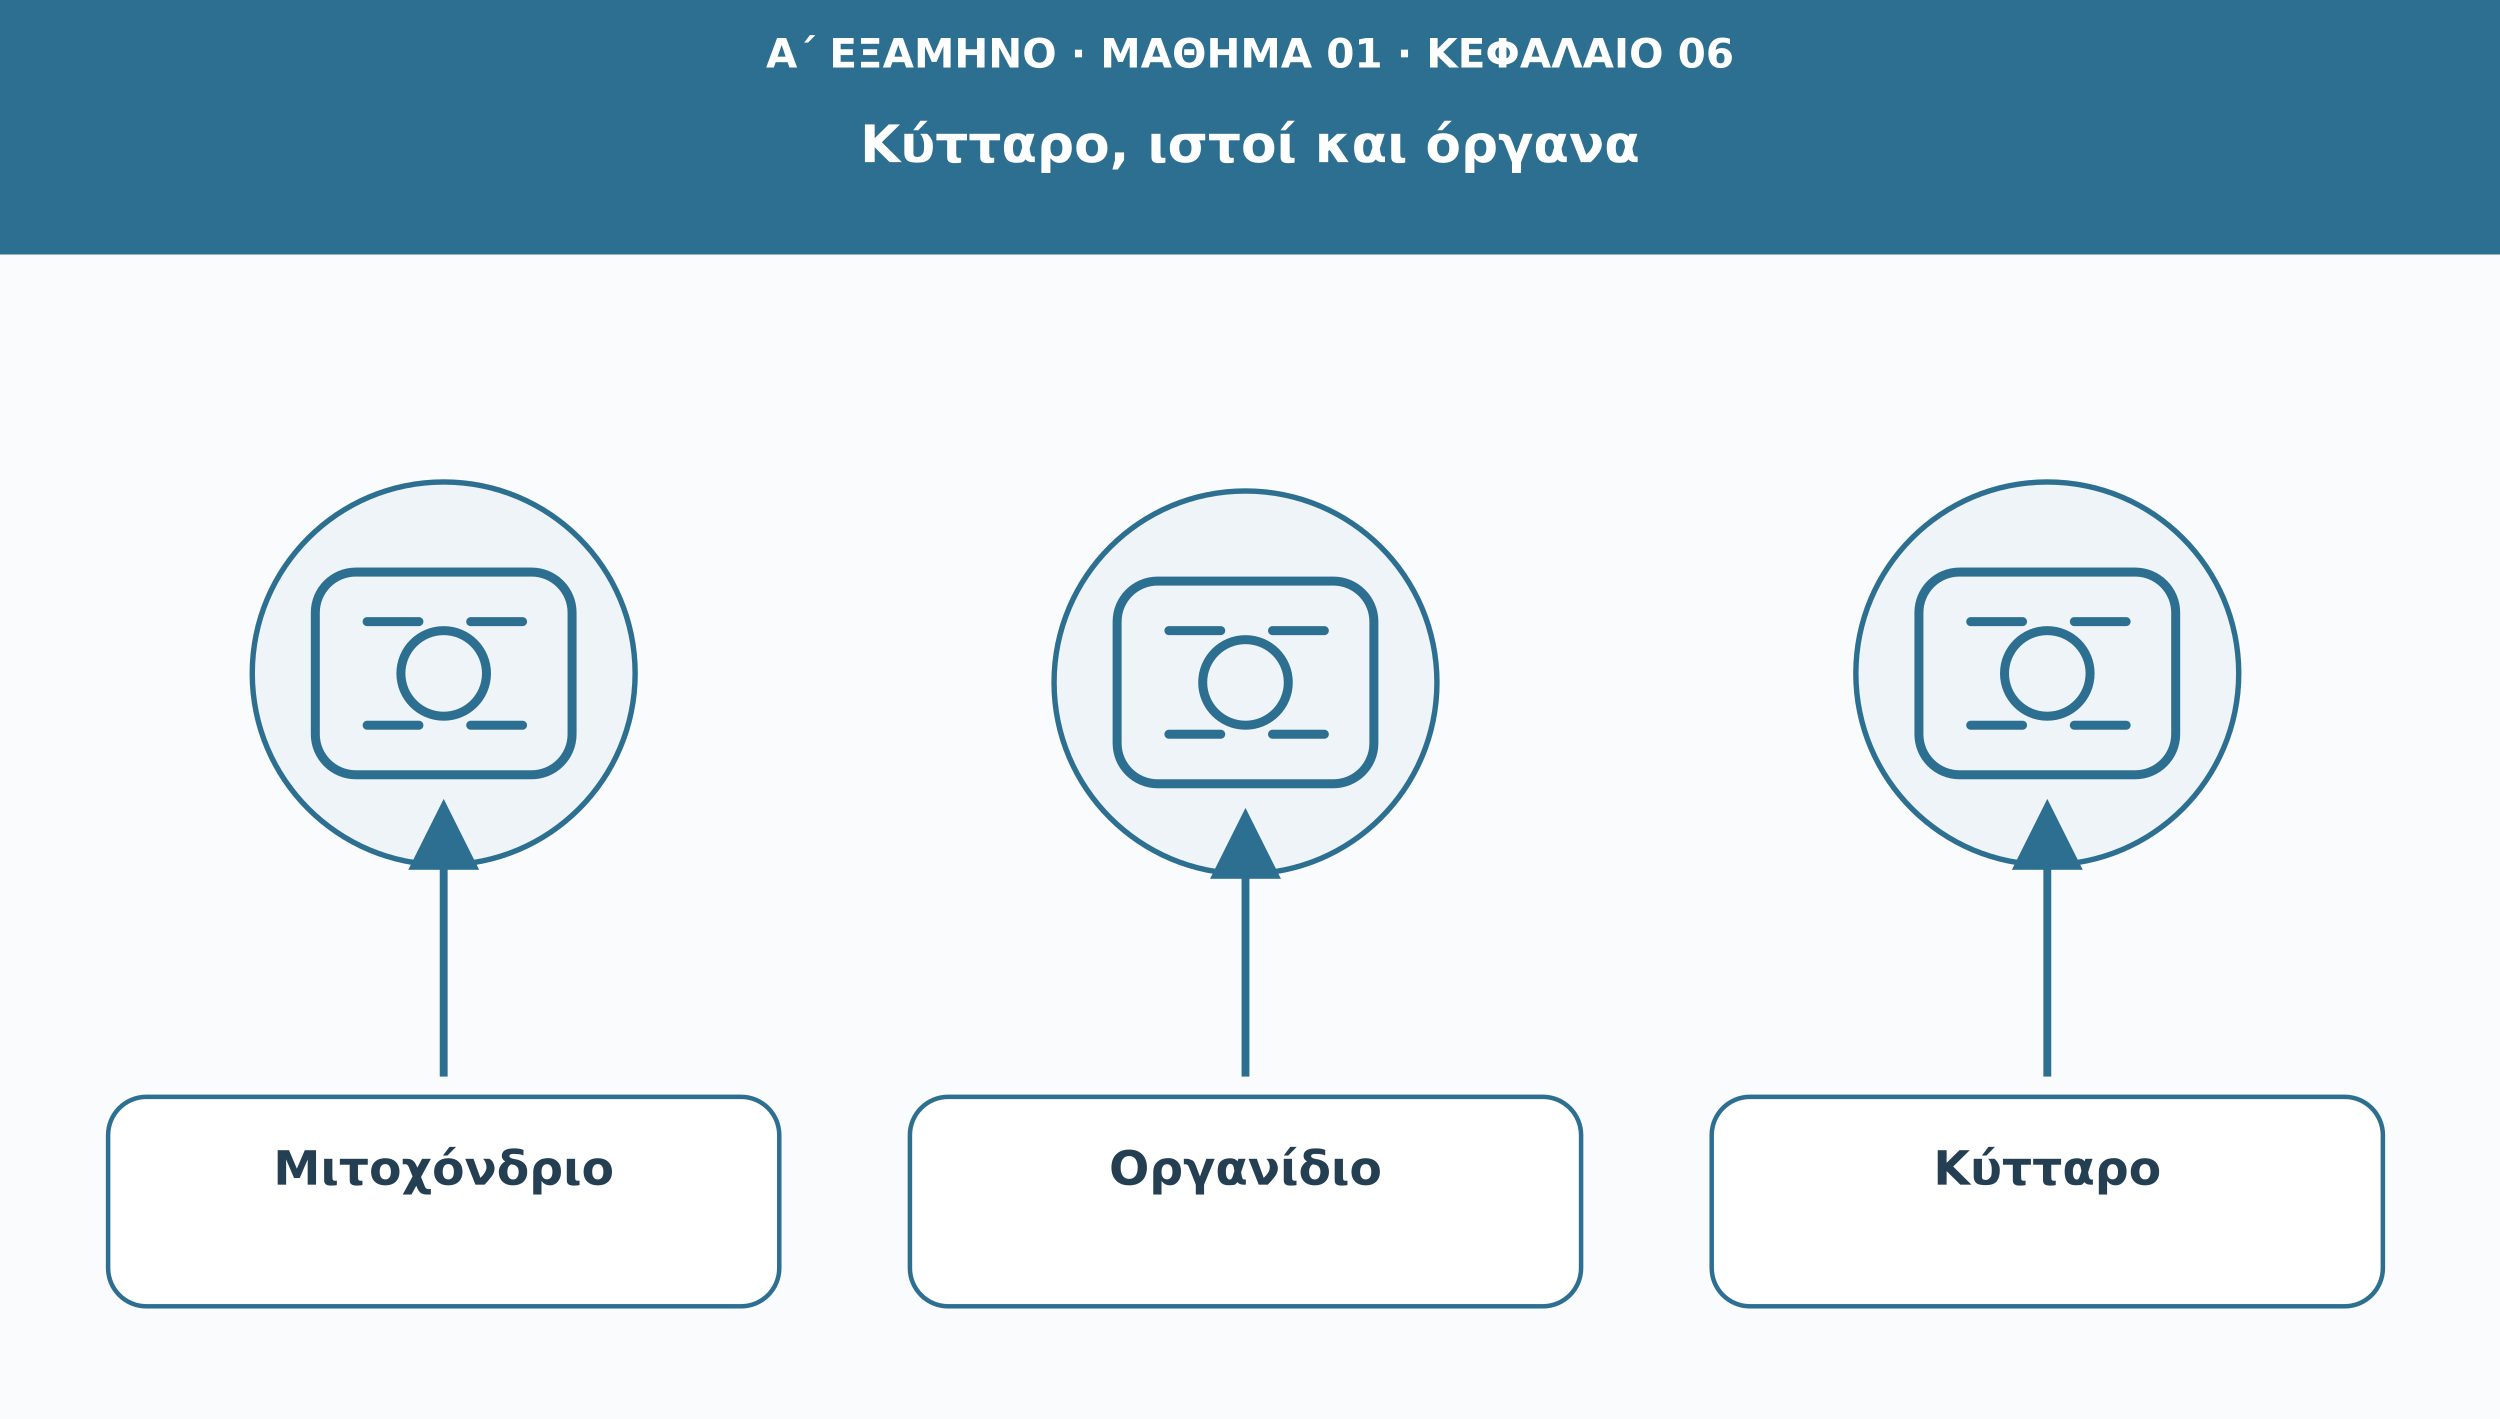
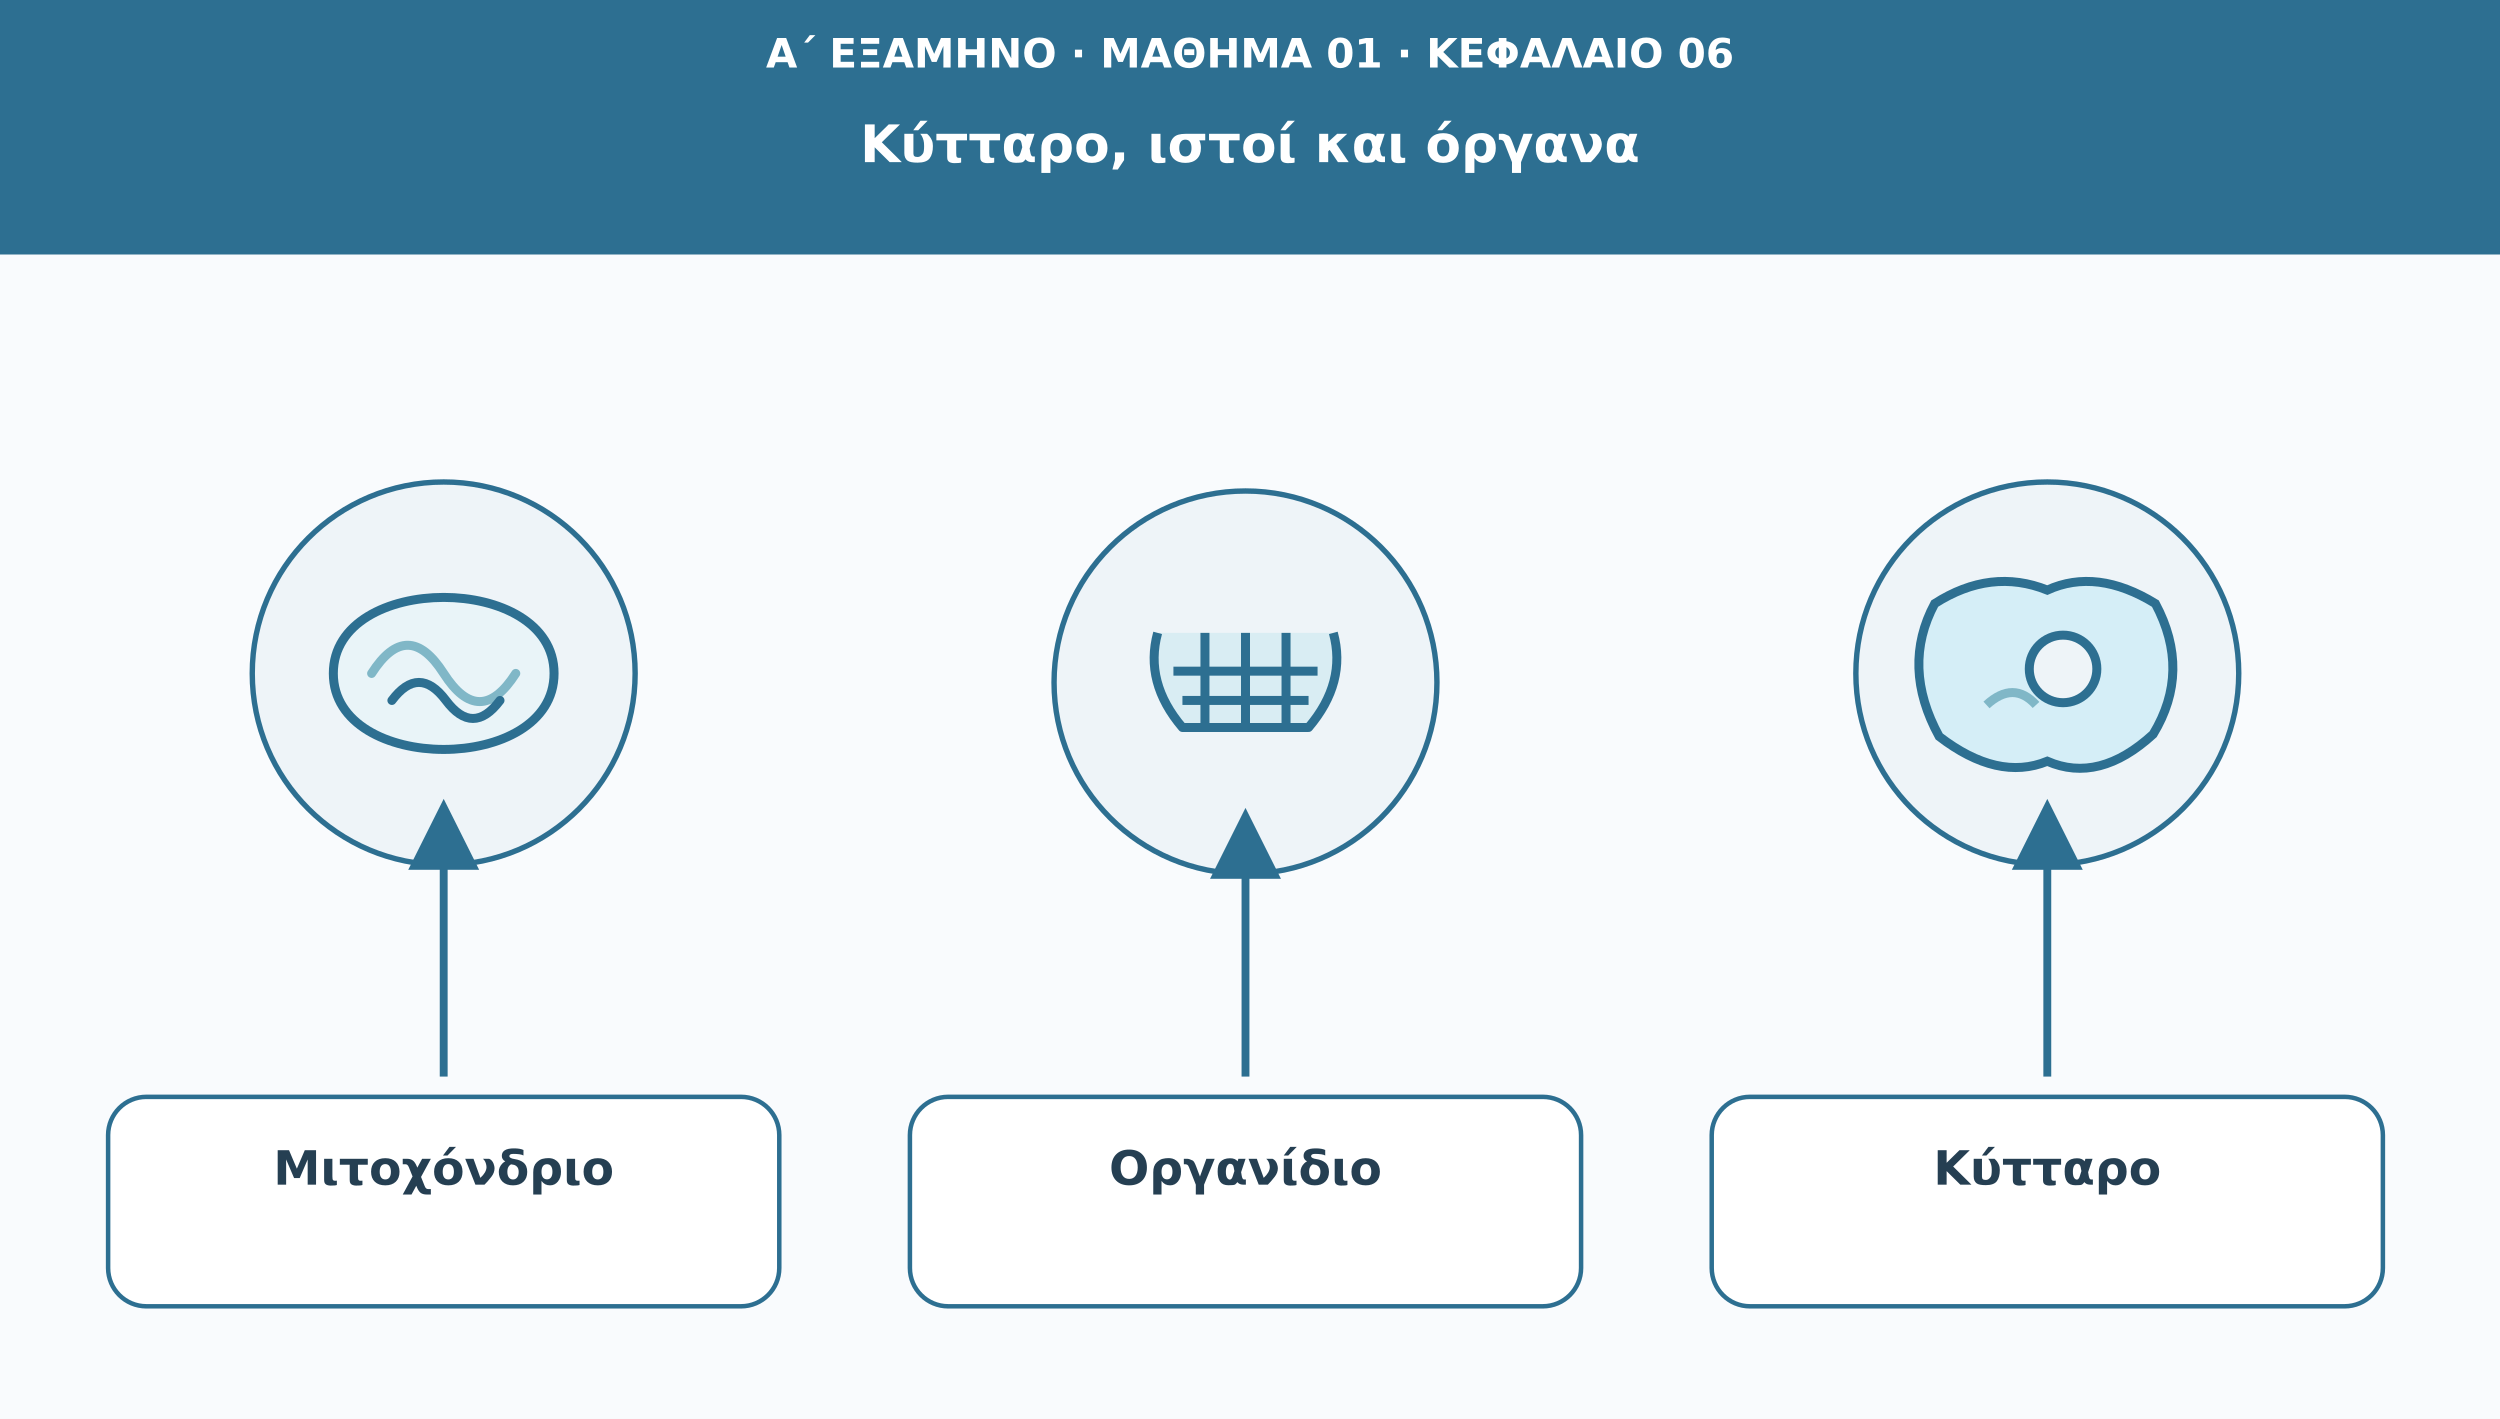
<svg xmlns="http://www.w3.org/2000/svg" viewBox="0 0 1110 630" role="img" aria-labelledby="t d">
  <defs>
    <marker id="arr" viewBox="0 0 10 10" markerWidth="9" markerHeight="9" refX="8" refY="5" orient="auto">
      <path d="M0 0L10 5L0 10Z" fill="#2d6f91" />
    </marker>
  </defs>
  <rect width="1110" height="630" fill="#f9fbfd" />
  <rect width="1110" height="113" fill="#2d6f91" />
  <text x="555" y="30" font-family="DejaVu Sans,Arial,sans-serif" font-size="18" fill="#ffffff" font-weight="690" text-anchor="middle">Α΄ ΕΞΑΜΗΝΟ · ΜΑΘΗΜΑ 01 · ΚΕΦΑΛΑΙΟ 06</text>
  <text x="555" y="72" font-family="DejaVu Sans,Arial,sans-serif" font-size="23" fill="#ffffff" font-weight="720" text-anchor="middle">Κύτταρο, ιστοί και όργανα</text>
  <circle cx="197" cy="299" r="85" fill="#eef4f8" stroke="#2d6f91" stroke-width="2.4" />
-   <g transform="translate(197 299)" fill="none" stroke="#2d6f91" stroke-width="4" stroke-linecap="round" stroke-linejoin="round">
-     <rect x="-57" y="-45" width="114" height="90" rx="18" />
-     <circle r="19" />
-     <path d="M-34-23h23m23 0h23m-69 46h23m23 0h23" />
+   <g transform="translate(197 299)" fill="none" stroke="#2d6f91" stroke-width="4" stroke-linecap="round">
+     <path d="M-49 0C-49-45 49-45 49 0S-49 45-49 0Z" fill="#e9f4f8" />
+     <path d="M-32 0q16-25 32 0t32 0" stroke="#80b7c7" />
+     <path d="M-23 12q12-16 24 0t24 0" />
  </g>
  <path d="M197 478L197 361" stroke="#2d6f91" stroke-width="3.5" marker-end="url(#arr)" />
  <rect x="48" y="487" width="298" height="93" rx="17" fill="#ffffff" stroke="#2d6f91" stroke-width="2" />
  <text x="197" y="526" font-family="DejaVu Sans,Arial,sans-serif" font-size="21" fill="#253f52" font-weight="700" text-anchor="middle">Μιτοχόνδριο</text>
  <circle cx="553" cy="303" r="85" fill="#eef4f8" stroke="#2d6f91" stroke-width="2.4" />
-   <g transform="translate(553 303)" fill="none" stroke="#2d6f91" stroke-width="4" stroke-linecap="round" stroke-linejoin="round">
-     <rect x="-57" y="-45" width="114" height="90" rx="18" />
-     <circle r="19" />
-     <path d="M-34-23h23m23 0h23m-69 46h23m23 0h23" />
+   <g transform="translate(553 303)" fill="none" stroke="#2d6f91" stroke-width="4" stroke-linejoin="round">
+     <path d="M-39-22Q-45 0-28 20H28Q45 0 39-22M-32-5H32M-28 8H28M-18-22V20M0-22V20M18-22V20" fill="#d9edf3" />
  </g>
  <path d="M553 478L553 365" stroke="#2d6f91" stroke-width="3.5" marker-end="url(#arr)" />
  <rect x="404" y="487" width="298" height="93" rx="17" fill="#ffffff" stroke="#2d6f91" stroke-width="2" />
  <text x="553" y="526" font-family="DejaVu Sans,Arial,sans-serif" font-size="21" fill="#253f52" font-weight="700" text-anchor="middle">Οργανίδιο</text>
  <circle cx="909" cy="299" r="85" fill="#eef4f8" stroke="#2d6f91" stroke-width="2.4" />
-   <g transform="translate(909 299)" fill="none" stroke="#2d6f91" stroke-width="4" stroke-linecap="round" stroke-linejoin="round">
-     <rect x="-57" y="-45" width="114" height="90" rx="18" />
-     <circle r="19" />
-     <path d="M-34-23h23m23 0h23m-69 46h23m23 0h23" />
+   <g transform="translate(909 299)" fill="#d5eef7" stroke="#2d6f91" stroke-width="4">
+     <path d="M-50-31Q-65-3-48 28Q-22 48 0 39Q23 49 47 27Q64-1 48-31Q22-47 0-37Q-25-47-50-31Z" />
+     <circle cx="7" cy="-2" r="15" fill="#eef4f8" />
+     <path d="M-27 14q12-11 22 0" fill="none" stroke="#80b7c7" />
  </g>
  <path d="M909 478L909 361" stroke="#2d6f91" stroke-width="3.5" marker-end="url(#arr)" />
  <rect x="760" y="487" width="298" height="93" rx="17" fill="#ffffff" stroke="#2d6f91" stroke-width="2" />
  <text x="909" y="526" font-family="DejaVu Sans,Arial,sans-serif" font-size="21" fill="#253f52" font-weight="700" text-anchor="middle">Κύτταρο</text>
</svg>
